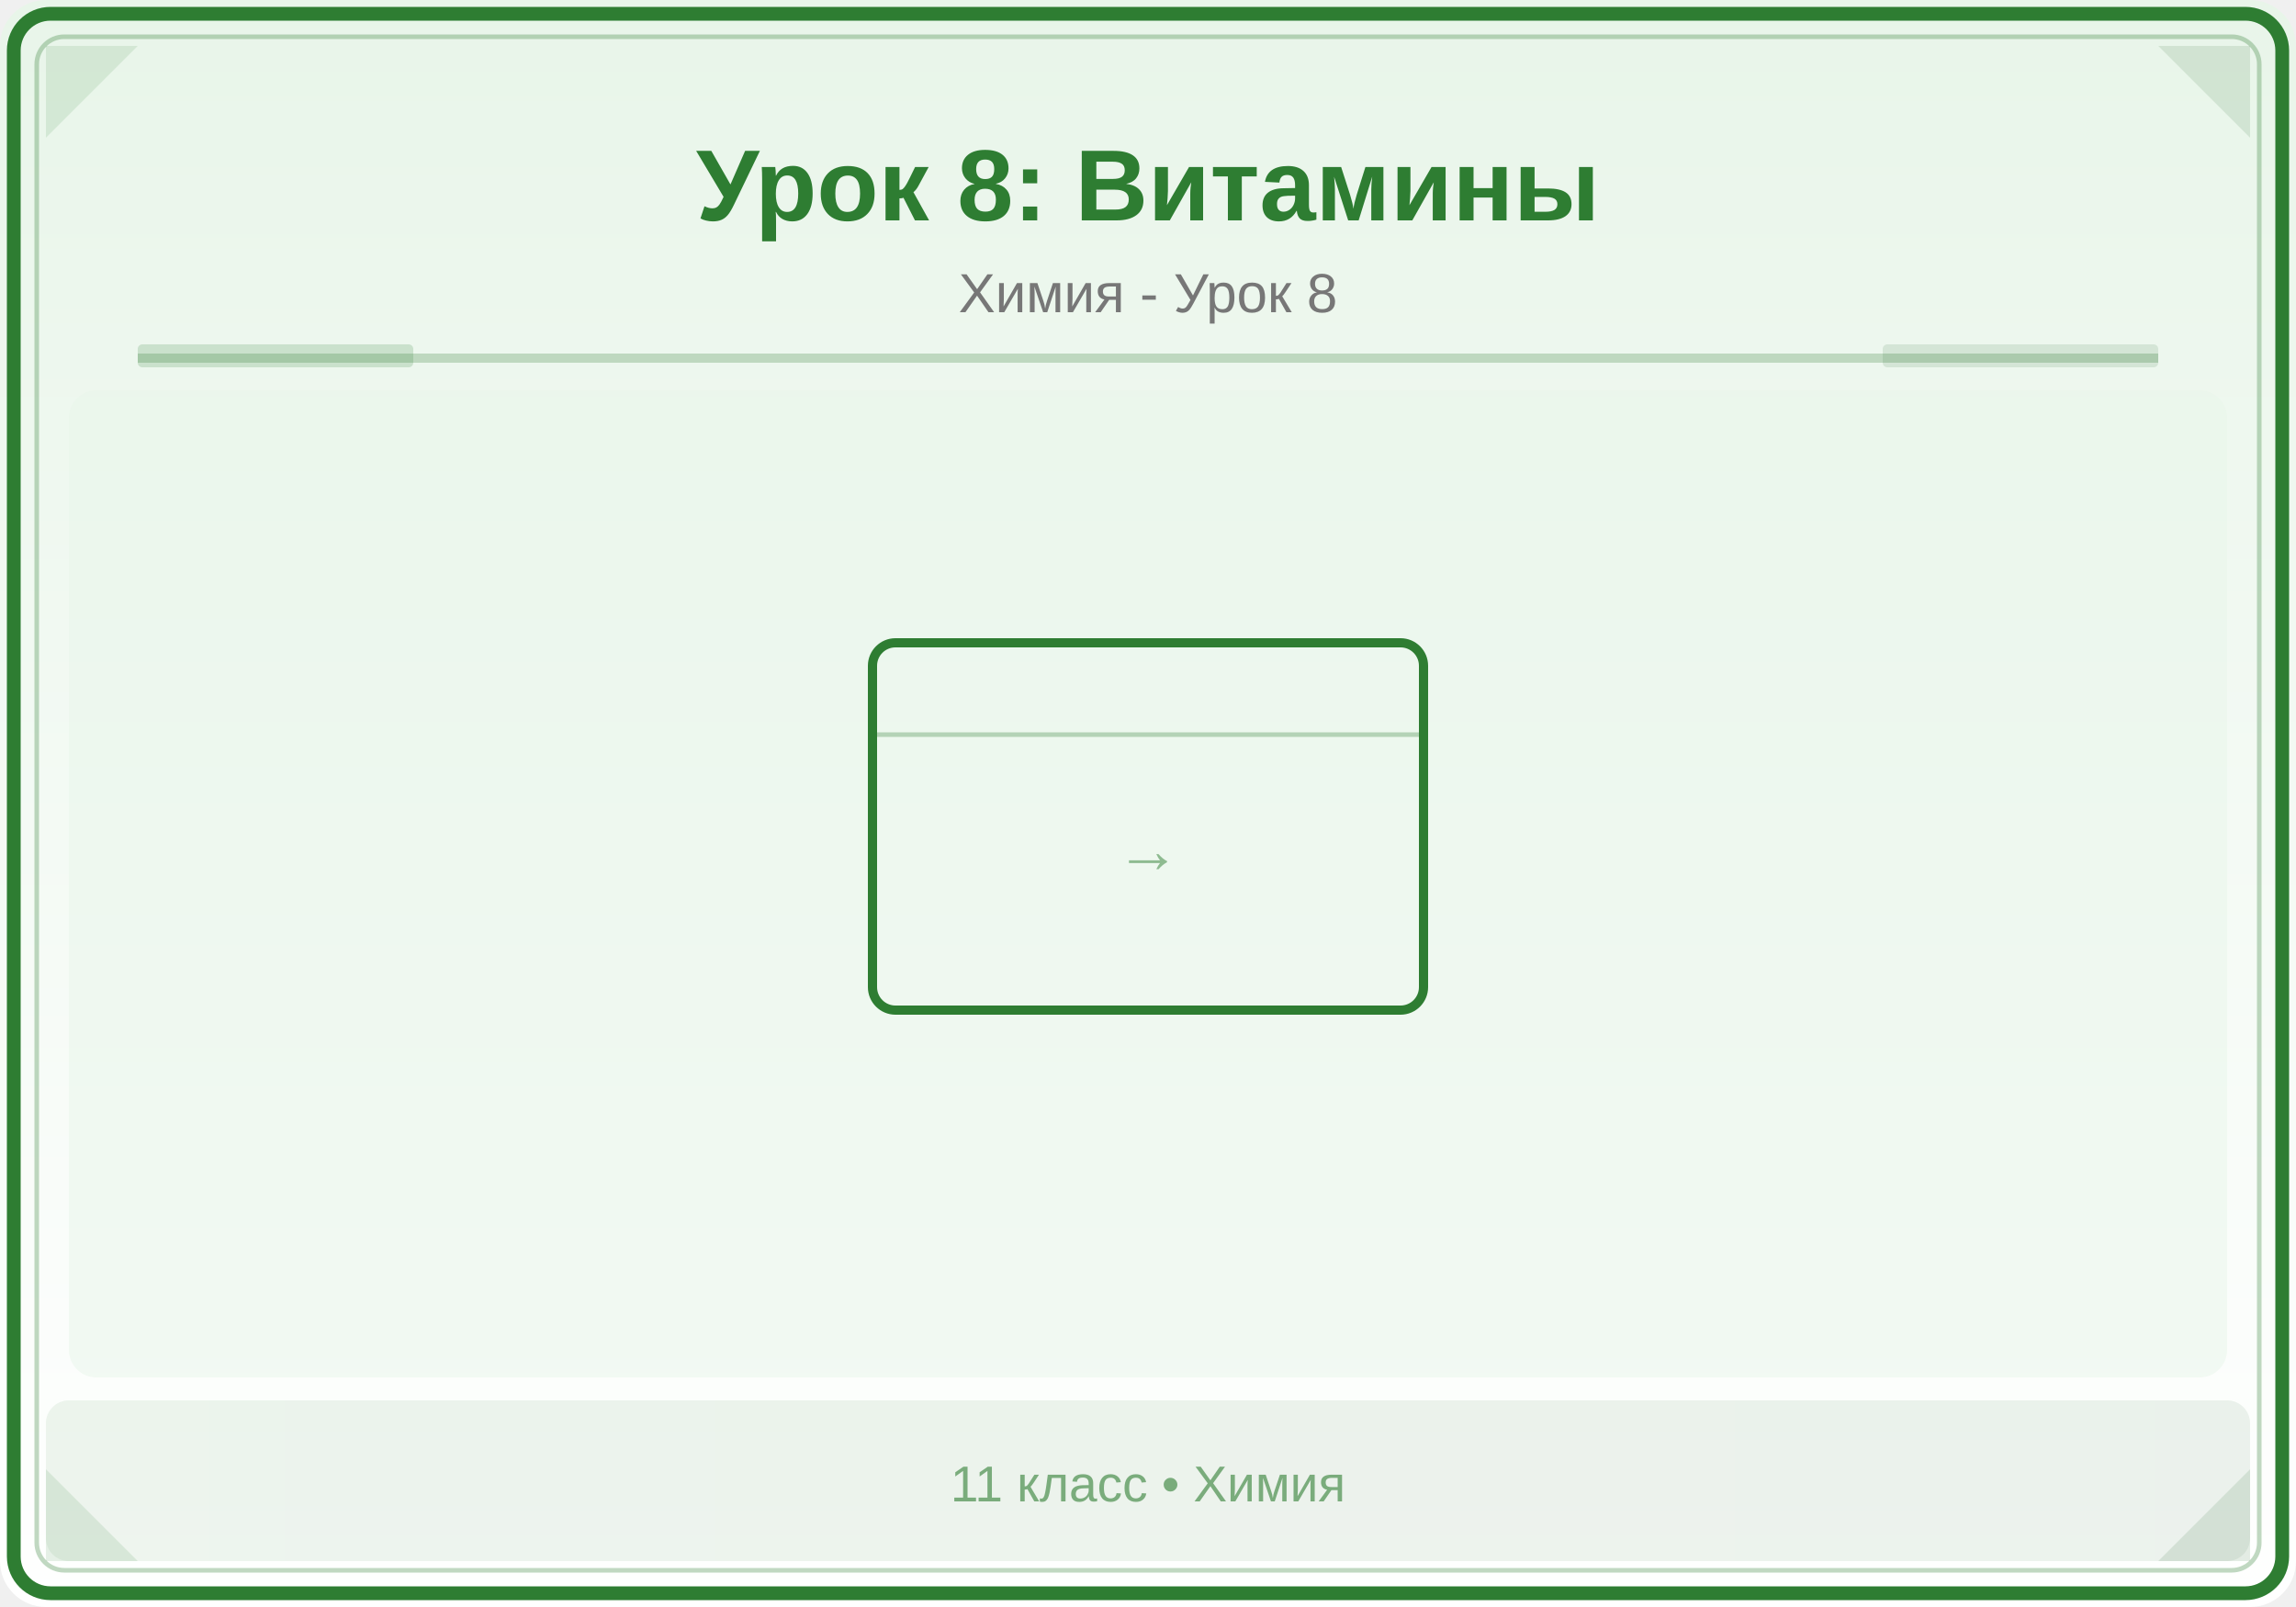
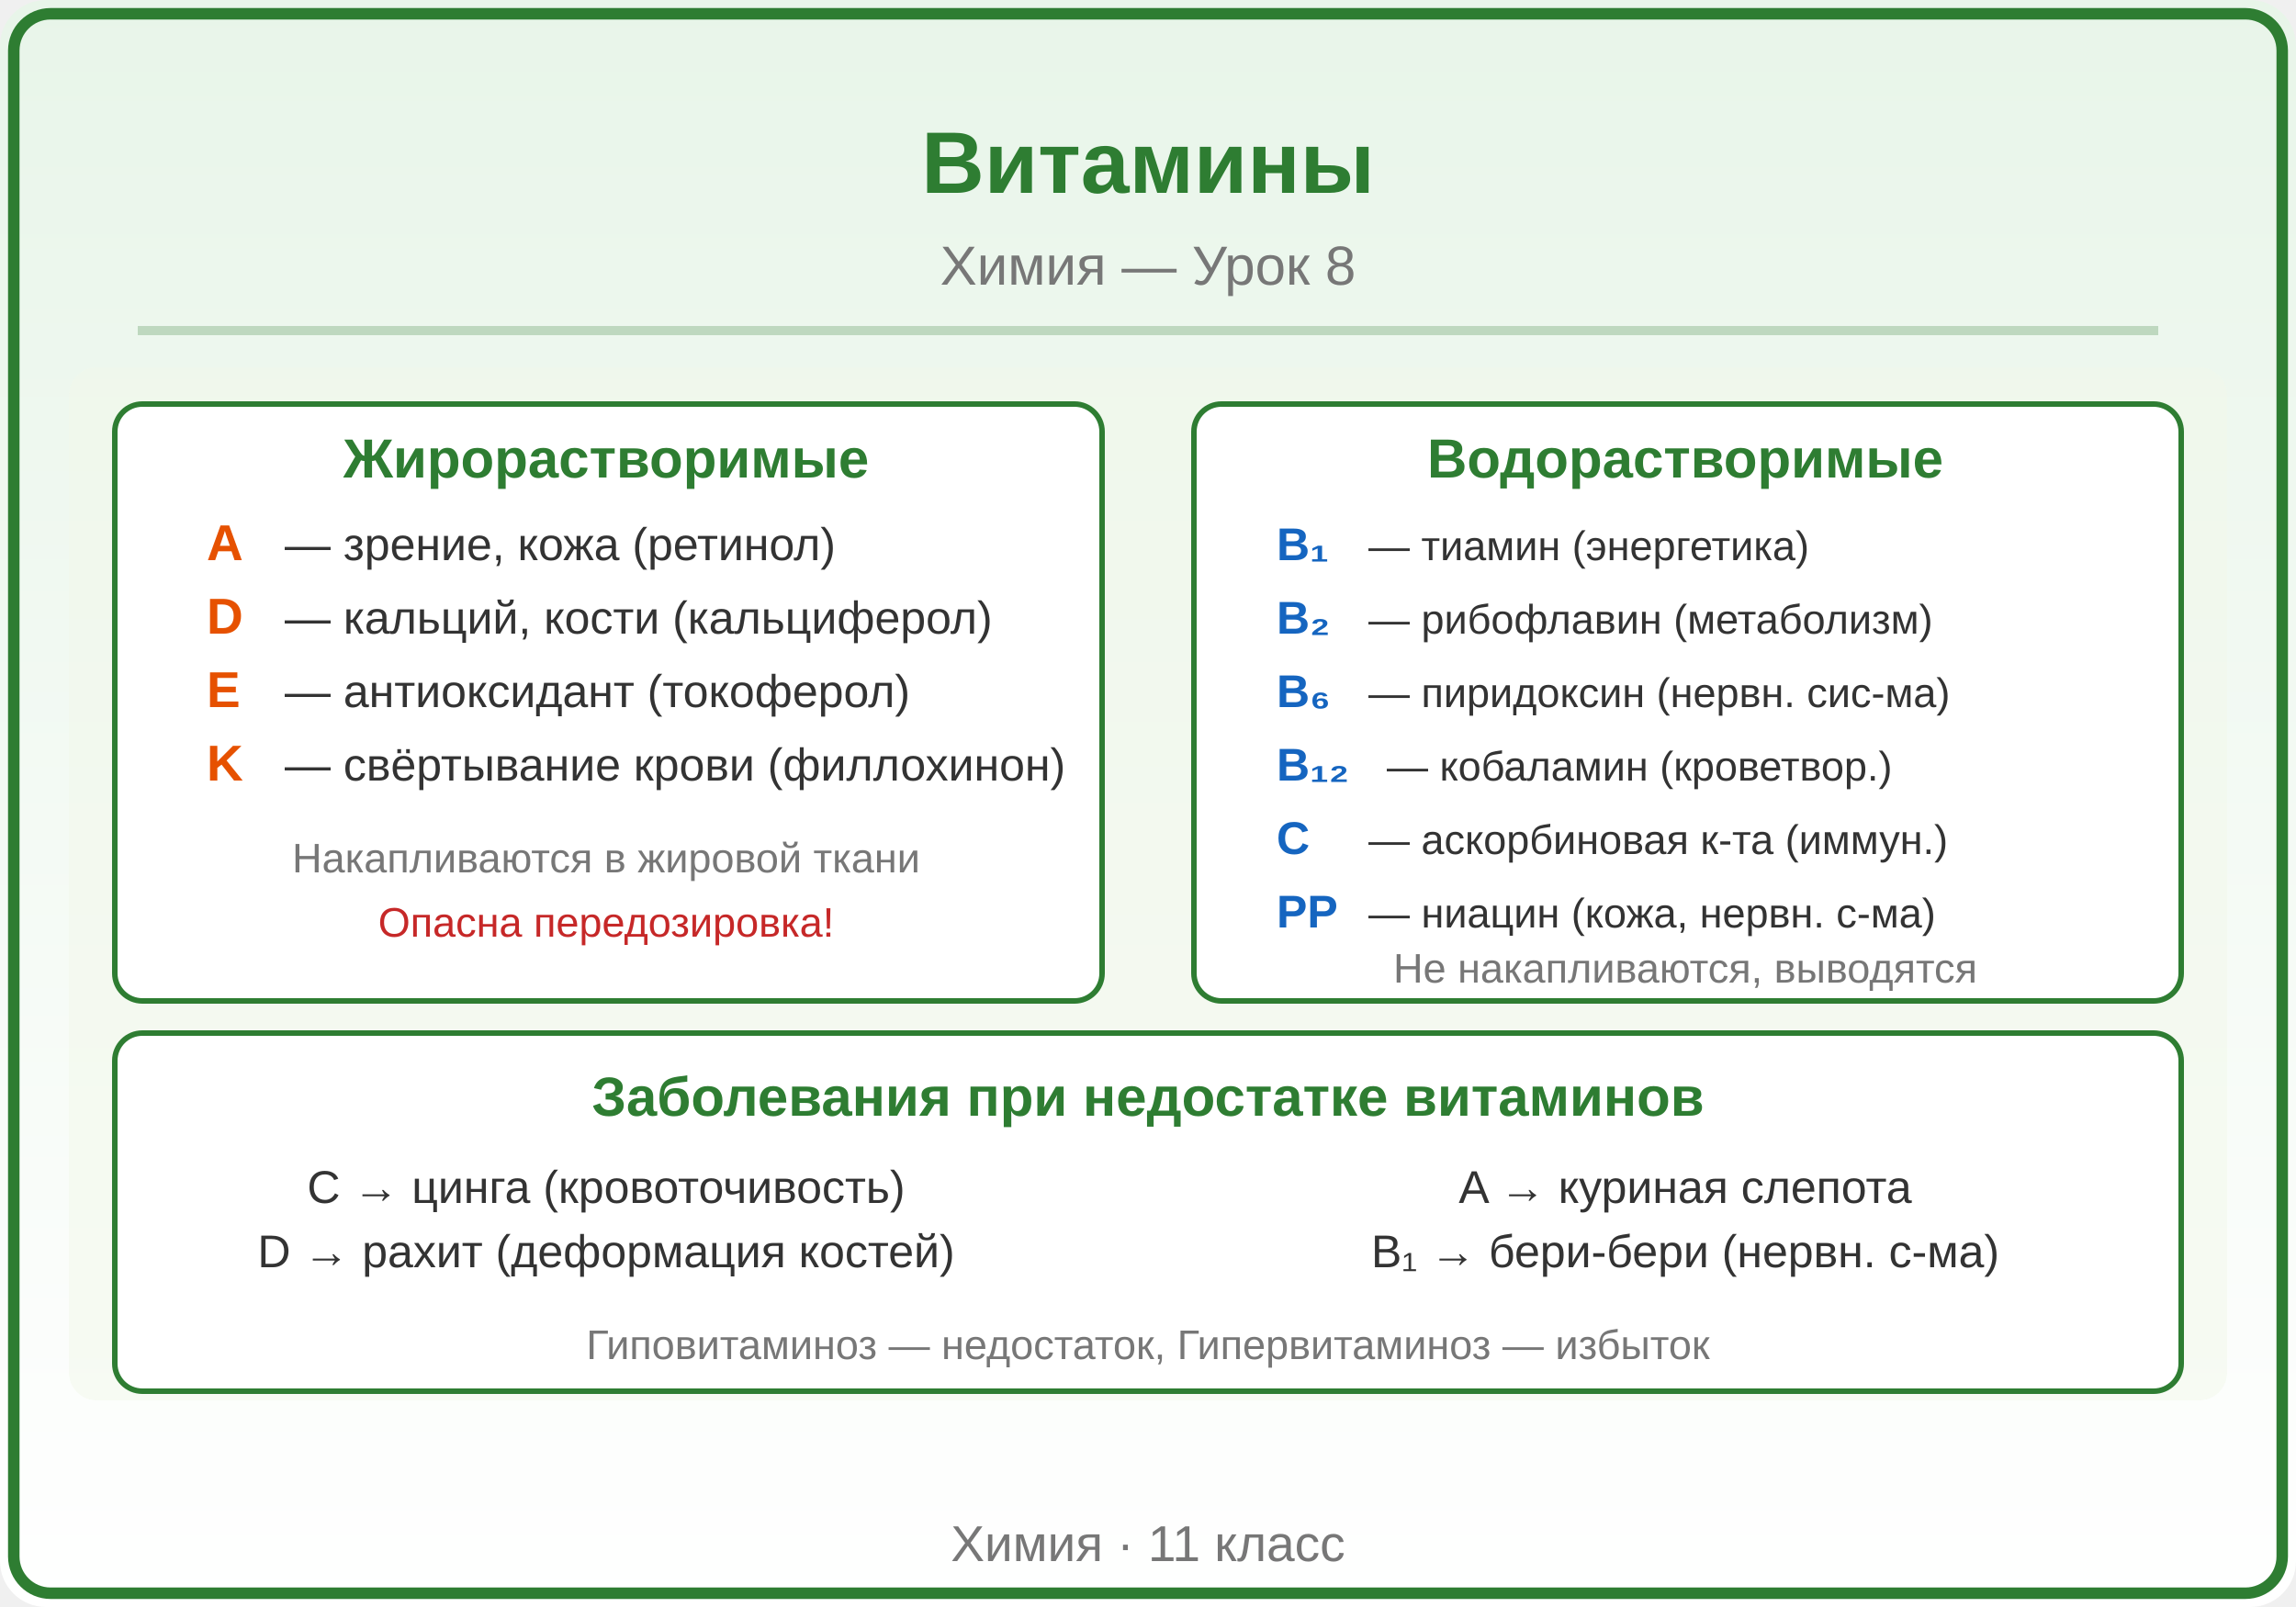
<svg xmlns="http://www.w3.org/2000/svg" viewBox="0 0 500 350">
  <defs>
    <linearGradient id="bg" x1="0" y1="0" x2="0" y2="1">
      <stop offset="0%" stop-color="#E8F5E9" />
      <stop offset="100%" stop-color="#FFFFFF" />
    </linearGradient>
    <linearGradient id="panel" x1="0" y1="0" x2="1" y2="0">
-       <stop offset="0%" stop-color="#2E7D32" />
-       <stop offset="100%" stop-color="#1B5E20" />
+       <stop offset="0%" stop-color="#43A047" />
+       <stop offset="100%" stop-color="#2E7D32" />
    </linearGradient>
  </defs>
  <rect width="500" height="350" fill="url(#bg)" rx="10" />
-   <rect x="3" y="3" width="494" height="344" rx="8" fill="none" stroke="#2E7D32" stroke-width="3" />
-   <rect x="8" y="8" width="484" height="334" rx="6" fill="none" stroke="#2E7D32" stroke-width="1" opacity="0.3" />
-   <polygon points="10,10 30,10 10,30" fill="#2E7D32" opacity="0.12" />
-   <polygon points="490,10 470,10 490,30" fill="#1B5E20" opacity="0.12" />
-   <polygon points="10,340 30,340 10,320" fill="#2E7D32" opacity="0.12" />
-   <polygon points="490,340 470,340 490,320" fill="#1B5E20" opacity="0.12" />
-   <text x="250" y="48" font-family="Arial,sans-serif" font-size="22" font-weight="bold" fill="#2E7D32" text-anchor="middle">Урок 8: Витамины</text>
-   <text x="250" y="68" font-family="Arial,sans-serif" font-size="12" fill="#777" text-anchor="middle">Химия - Урок 8</text>
-   <line x1="30" y1="78" x2="470" y2="78" stroke="#2E7D32" stroke-width="2" opacity="0.25" />
-   <rect x="30" y="75" width="60" height="5" fill="#2E7D32" opacity="0.18" rx="1" />
-   <rect x="410" y="75" width="60" height="5" fill="#1B5E20" opacity="0.12" rx="1" />
-   <clipPath id="ill">
-     <rect x="15" y="85" width="470" height="215" rx="6" />
-   </clipPath>
+   <rect x="3" y="3" width="494" height="344" rx="8" fill="none" stroke="#2E7D32" stroke-width="2.5" />
+   <text x="250" y="42" font-family="Arial,sans-serif" font-size="19" font-weight="bold" fill="#2E7D32" text-anchor="middle">Витамины</text>
+   <text x="250" y="62" font-family="Arial,sans-serif" font-size="12" fill="#777777" text-anchor="middle">Химия — Урок 8</text>
+   <line x1="30" y1="72" x2="470" y2="72" stroke="#2E7D32" stroke-width="2" opacity="0.25" />
+   <defs>
+     <clipPath id="ill">
+       <rect x="15" y="80" width="470" height="225" rx="6" />
+     </clipPath>
+   </defs>
  <g clip-path="url(#ill)">
-     <rect x="15" y="85" width="470" height="215" fill="#E8F5E9" opacity="0.5" />
-     <rect x="190" y="140" width="120" height="80" fill="none" stroke="#2E7D32" stroke-width="2" rx="5" />
-     <line x1="190" y1="160" x2="310" y2="160" stroke="#2E7D32" stroke-width="1" opacity="0.3" />
-     <text x="250" y="190" font-family="Arial,sans-serif" font-size="14" fill="#2E7D32" text-anchor="middle" opacity="0.5">→</text>
+     <rect x="15" y="80" width="470" height="225" fill="#F1F8E9" rx="6" opacity="0.5" />
+     <rect x="25" y="88" width="215" height="130" fill="#FFFFFF" rx="6" stroke="#2E7D32" stroke-width="1.2" />
+     <text x="132" y="104" font-family="Arial,sans-serif" font-size="12" fill="#2E7D32" text-anchor="middle" font-weight="bold">Жирорастворимые</text>
+     <text x="45" y="122" font-family="Arial,sans-serif" font-size="11" fill="#E65100" text-anchor="start" font-weight="bold">A</text>
+     <text x="62" y="122" font-family="Arial,sans-serif" font-size="10" fill="#333333" text-anchor="start" font-weight="normal">— зрение, кожа (ретинол)</text>
+     <text x="45" y="138" font-family="Arial,sans-serif" font-size="11" fill="#E65100" text-anchor="start" font-weight="bold">D</text>
+     <text x="62" y="138" font-family="Arial,sans-serif" font-size="10" fill="#333333" text-anchor="start" font-weight="normal">— кальций, кости (кальциферол)</text>
+     <text x="45" y="154" font-family="Arial,sans-serif" font-size="11" fill="#E65100" text-anchor="start" font-weight="bold">E</text>
+     <text x="62" y="154" font-family="Arial,sans-serif" font-size="10" fill="#333333" text-anchor="start" font-weight="normal">— антиоксидант (токоферол)</text>
+     <text x="45" y="170" font-family="Arial,sans-serif" font-size="11" fill="#E65100" text-anchor="start" font-weight="bold">K</text>
+     <text x="62" y="170" font-family="Arial,sans-serif" font-size="10" fill="#333333" text-anchor="start" font-weight="normal">— свёртывание крови (филлохинон)</text>
+     <text x="132" y="190" font-family="Arial,sans-serif" font-size="9" fill="#777777" text-anchor="middle" font-weight="normal">Накапливаются в жировой ткани</text>
+     <text x="132" y="204" font-family="Arial,sans-serif" font-size="9" fill="#C62828" text-anchor="middle" font-weight="normal">Опасна передозировка!</text>
+     <rect x="260" y="88" width="215" height="130" fill="#FFFFFF" rx="6" stroke="#2E7D32" stroke-width="1.2" />
+     <text x="367" y="104" font-family="Arial,sans-serif" font-size="12" fill="#2E7D32" text-anchor="middle" font-weight="bold">Водорастворимые</text>
+     <text x="278" y="122" font-family="Arial,sans-serif" font-size="10" fill="#1565C0" text-anchor="start" font-weight="bold">B₁</text>
+     <text x="298" y="122" font-family="Arial,sans-serif" font-size="9" fill="#333333" text-anchor="start" font-weight="normal">— тиамин (энергетика)</text>
+     <text x="278" y="138" font-family="Arial,sans-serif" font-size="10" fill="#1565C0" text-anchor="start" font-weight="bold">B₂</text>
+     <text x="298" y="138" font-family="Arial,sans-serif" font-size="9" fill="#333333" text-anchor="start" font-weight="normal">— рибофлавин (метаболизм)</text>
+     <text x="278" y="154" font-family="Arial,sans-serif" font-size="10" fill="#1565C0" text-anchor="start" font-weight="bold">B₆</text>
+     <text x="298" y="154" font-family="Arial,sans-serif" font-size="9" fill="#333333" text-anchor="start" font-weight="normal">— пиридоксин (нервн. сис-ма)</text>
+     <text x="278" y="170" font-family="Arial,sans-serif" font-size="10" fill="#1565C0" text-anchor="start" font-weight="bold">B₁₂</text>
+     <text x="302" y="170" font-family="Arial,sans-serif" font-size="9" fill="#333333" text-anchor="start" font-weight="normal">— кобаламин (кроветвор.)</text>
+     <text x="278" y="186" font-family="Arial,sans-serif" font-size="10" fill="#1565C0" text-anchor="start" font-weight="bold">C</text>
+     <text x="298" y="186" font-family="Arial,sans-serif" font-size="9" fill="#333333" text-anchor="start" font-weight="normal">— аскорбиновая к-та (иммун.)</text>
+     <text x="278" y="202" font-family="Arial,sans-serif" font-size="10" fill="#1565C0" text-anchor="start" font-weight="bold">PP</text>
+     <text x="298" y="202" font-family="Arial,sans-serif" font-size="9" fill="#333333" text-anchor="start" font-weight="normal">— ниацин (кожа, нервн. с-ма)</text>
+     <text x="367" y="214" font-family="Arial,sans-serif" font-size="9" fill="#777777" text-anchor="middle" font-weight="normal">Не накапливаются, выводятся</text>
+     <rect x="25" y="225" width="450" height="78" fill="#FFFFFF" rx="6" stroke="#2E7D32" stroke-width="1.2" />
+     <text x="250" y="243" font-family="Arial,sans-serif" font-size="12" fill="#2E7D32" text-anchor="middle" font-weight="bold">Заболевания при недостатке витаминов</text>
+     <text x="132" y="262" font-family="Arial,sans-serif" font-size="10" fill="#333333" text-anchor="middle" font-weight="normal">C → цинга (кровоточивость)</text>
+     <text x="132" y="276" font-family="Arial,sans-serif" font-size="10" fill="#333333" text-anchor="middle" font-weight="normal">D → рахит (деформация костей)</text>
+     <text x="367" y="262" font-family="Arial,sans-serif" font-size="10" fill="#333333" text-anchor="middle" font-weight="normal">A → куриная слепота</text>
+     <text x="367" y="276" font-family="Arial,sans-serif" font-size="10" fill="#333333" text-anchor="middle" font-weight="normal">B₁ → бери-бери (нервн. с-ма)</text>
+     <text x="250" y="296" font-family="Arial,sans-serif" font-size="9" fill="#777777" text-anchor="middle" font-weight="normal">Гиповитаминоз — недостаток, Гипервитаминоз — избыток</text>
  </g>
-   <rect x="10" y="305" width="480" height="35" fill="url(#panel)" opacity="0.08" rx="5" />
-   <text x="250" y="327" font-family="Arial,sans-serif" font-size="11" fill="#2E7D32" text-anchor="middle" opacity="0.6">11 класс • Химия</text>
+   <text x="250" y="340" font-family="Arial,sans-serif" font-size="11" fill="#777777" text-anchor="middle">Химия · 11 класс</text>
</svg>
